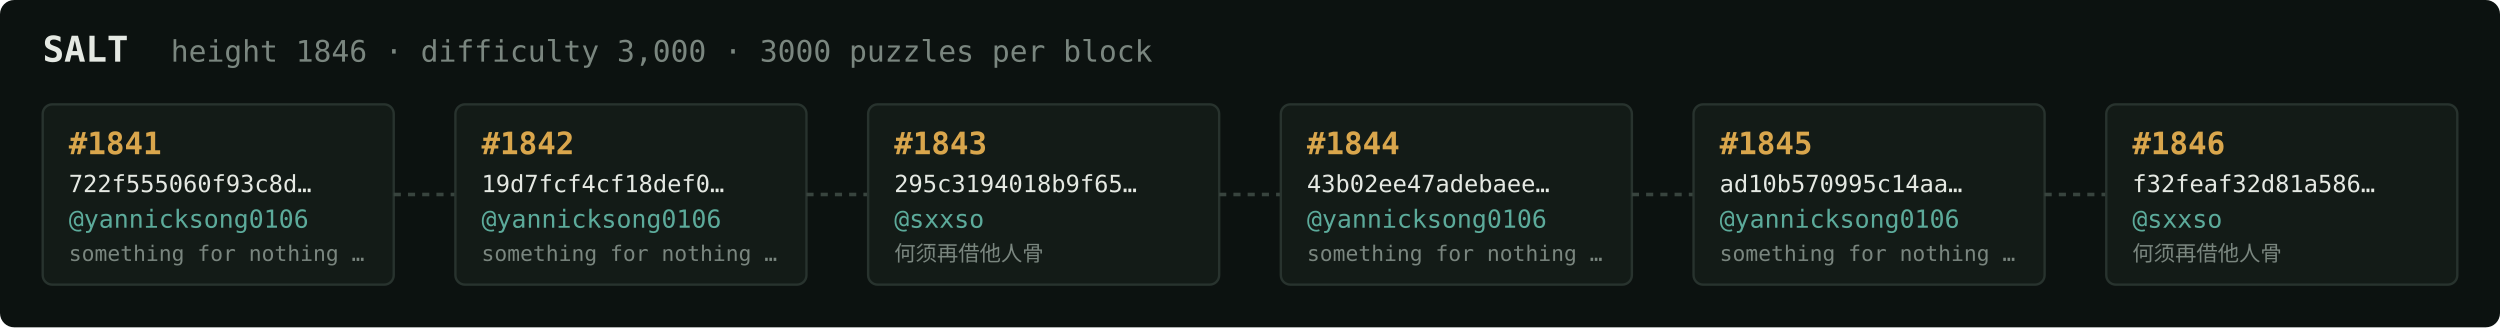
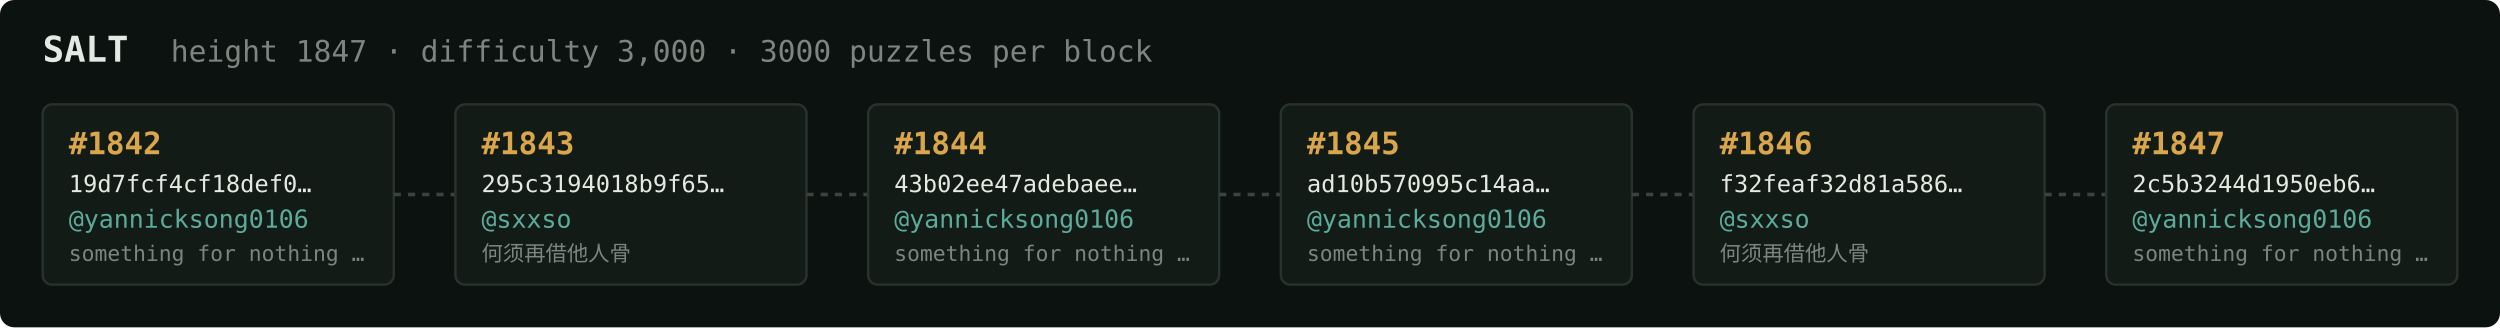
<svg xmlns="http://www.w3.org/2000/svg" width="1054" height="138" viewBox="0 0 1054 138" font-family="ui-monospace,SFMono-Regular,Menlo,monospace">
  <rect fill="#0c1210" width="1054" height="138" rx="6" />
  <text x="18" y="26" fill="#e5e9e3" font-size="15" font-weight="700">SALT</text>
-   <text x="72" y="26" fill="#7a867f" font-size="12.5">height 1846 · difficulty 3,000 · 3000 puzzles per block</text>
+   <text x="72" y="26" fill="#7a867f" font-size="12.5">height 1847 · difficulty 3,000 · 3000 puzzles per block</text>
  <rect x="18" y="44" width="148" height="76" rx="4" fill="#131b17" stroke="#28332e" stroke-width="1" />
-   <text x="29" y="65" fill="#d9a64c" font-size="13" font-weight="700">#1841</text>
-   <text x="29" y="81" fill="#e5e9e3" font-size="10">722f555060f93c8d…</text>
+   <text x="29" y="65" fill="#d9a64c" font-size="13" font-weight="700">#1842</text>
+   <text x="29" y="81" fill="#e5e9e3" font-size="10">19d7fcf4cf18def0…</text>
  <text x="29" y="96" fill="#5cab9b" font-size="10.5">@yannicksong0106</text>
  <text x="29" y="110" fill="#7a867f" font-size="9">something for nothing …</text>
  <line x1="166" y1="82.0" x2="192" y2="82.0" stroke="#38443e" stroke-width="1.5" stroke-dasharray="3 3" />
  <rect x="192" y="44" width="148" height="76" rx="4" fill="#131b17" stroke="#28332e" stroke-width="1" />
-   <text x="203" y="65" fill="#d9a64c" font-size="13" font-weight="700">#1842</text>
-   <text x="203" y="81" fill="#e5e9e3" font-size="10">19d7fcf4cf18def0…</text>
-   <text x="203" y="96" fill="#5cab9b" font-size="10.5">@yannicksong0106</text>
-   <text x="203" y="110" fill="#7a867f" font-size="9">something for nothing …</text>
+   <text x="203" y="65" fill="#d9a64c" font-size="13" font-weight="700">#1843</text>
+   <text x="203" y="81" fill="#e5e9e3" font-size="10">295c3194018b9f65…</text>
+   <text x="203" y="96" fill="#5cab9b" font-size="10.5">@sxxso</text>
+   <text x="203" y="110" fill="#7a867f" font-size="9">何须再借他人骨</text>
  <line x1="340" y1="82.0" x2="366" y2="82.0" stroke="#38443e" stroke-width="1.5" stroke-dasharray="3 3" />
  <rect x="366" y="44" width="148" height="76" rx="4" fill="#131b17" stroke="#28332e" stroke-width="1" />
-   <text x="377" y="65" fill="#d9a64c" font-size="13" font-weight="700">#1843</text>
-   <text x="377" y="81" fill="#e5e9e3" font-size="10">295c3194018b9f65…</text>
-   <text x="377" y="96" fill="#5cab9b" font-size="10.5">@sxxso</text>
-   <text x="377" y="110" fill="#7a867f" font-size="9">何须再借他人骨</text>
+   <text x="377" y="65" fill="#d9a64c" font-size="13" font-weight="700">#1844</text>
+   <text x="377" y="81" fill="#e5e9e3" font-size="10">43b02ee47adebaee…</text>
+   <text x="377" y="96" fill="#5cab9b" font-size="10.5">@yannicksong0106</text>
+   <text x="377" y="110" fill="#7a867f" font-size="9">something for nothing …</text>
  <line x1="514" y1="82.0" x2="540" y2="82.0" stroke="#38443e" stroke-width="1.5" stroke-dasharray="3 3" />
  <rect x="540" y="44" width="148" height="76" rx="4" fill="#131b17" stroke="#28332e" stroke-width="1" />
-   <text x="551" y="65" fill="#d9a64c" font-size="13" font-weight="700">#1844</text>
-   <text x="551" y="81" fill="#e5e9e3" font-size="10">43b02ee47adebaee…</text>
+   <text x="551" y="65" fill="#d9a64c" font-size="13" font-weight="700">#1845</text>
+   <text x="551" y="81" fill="#e5e9e3" font-size="10">ad10b570995c14aa…</text>
  <text x="551" y="96" fill="#5cab9b" font-size="10.5">@yannicksong0106</text>
  <text x="551" y="110" fill="#7a867f" font-size="9">something for nothing …</text>
  <line x1="688" y1="82.0" x2="714" y2="82.0" stroke="#38443e" stroke-width="1.5" stroke-dasharray="3 3" />
  <rect x="714" y="44" width="148" height="76" rx="4" fill="#131b17" stroke="#28332e" stroke-width="1" />
-   <text x="725" y="65" fill="#d9a64c" font-size="13" font-weight="700">#1845</text>
-   <text x="725" y="81" fill="#e5e9e3" font-size="10">ad10b570995c14aa…</text>
-   <text x="725" y="96" fill="#5cab9b" font-size="10.5">@yannicksong0106</text>
-   <text x="725" y="110" fill="#7a867f" font-size="9">something for nothing …</text>
+   <text x="725" y="65" fill="#d9a64c" font-size="13" font-weight="700">#1846</text>
+   <text x="725" y="81" fill="#e5e9e3" font-size="10">f32feaf32d81a586…</text>
+   <text x="725" y="96" fill="#5cab9b" font-size="10.5">@sxxso</text>
+   <text x="725" y="110" fill="#7a867f" font-size="9">何须再借他人骨</text>
  <line x1="862" y1="82.0" x2="888" y2="82.0" stroke="#38443e" stroke-width="1.5" stroke-dasharray="3 3" />
  <rect x="888" y="44" width="148" height="76" rx="4" fill="#131b17" stroke="#28332e" stroke-width="1" />
-   <text x="899" y="65" fill="#d9a64c" font-size="13" font-weight="700">#1846</text>
-   <text x="899" y="81" fill="#e5e9e3" font-size="10">f32feaf32d81a586…</text>
-   <text x="899" y="96" fill="#5cab9b" font-size="10.5">@sxxso</text>
-   <text x="899" y="110" fill="#7a867f" font-size="9">何须再借他人骨</text>
+   <text x="899" y="65" fill="#d9a64c" font-size="13" font-weight="700">#1847</text>
+   <text x="899" y="81" fill="#e5e9e3" font-size="10">2c5b3244d1950eb6…</text>
+   <text x="899" y="96" fill="#5cab9b" font-size="10.5">@yannicksong0106</text>
+   <text x="899" y="110" fill="#7a867f" font-size="9">something for nothing …</text>
</svg>
